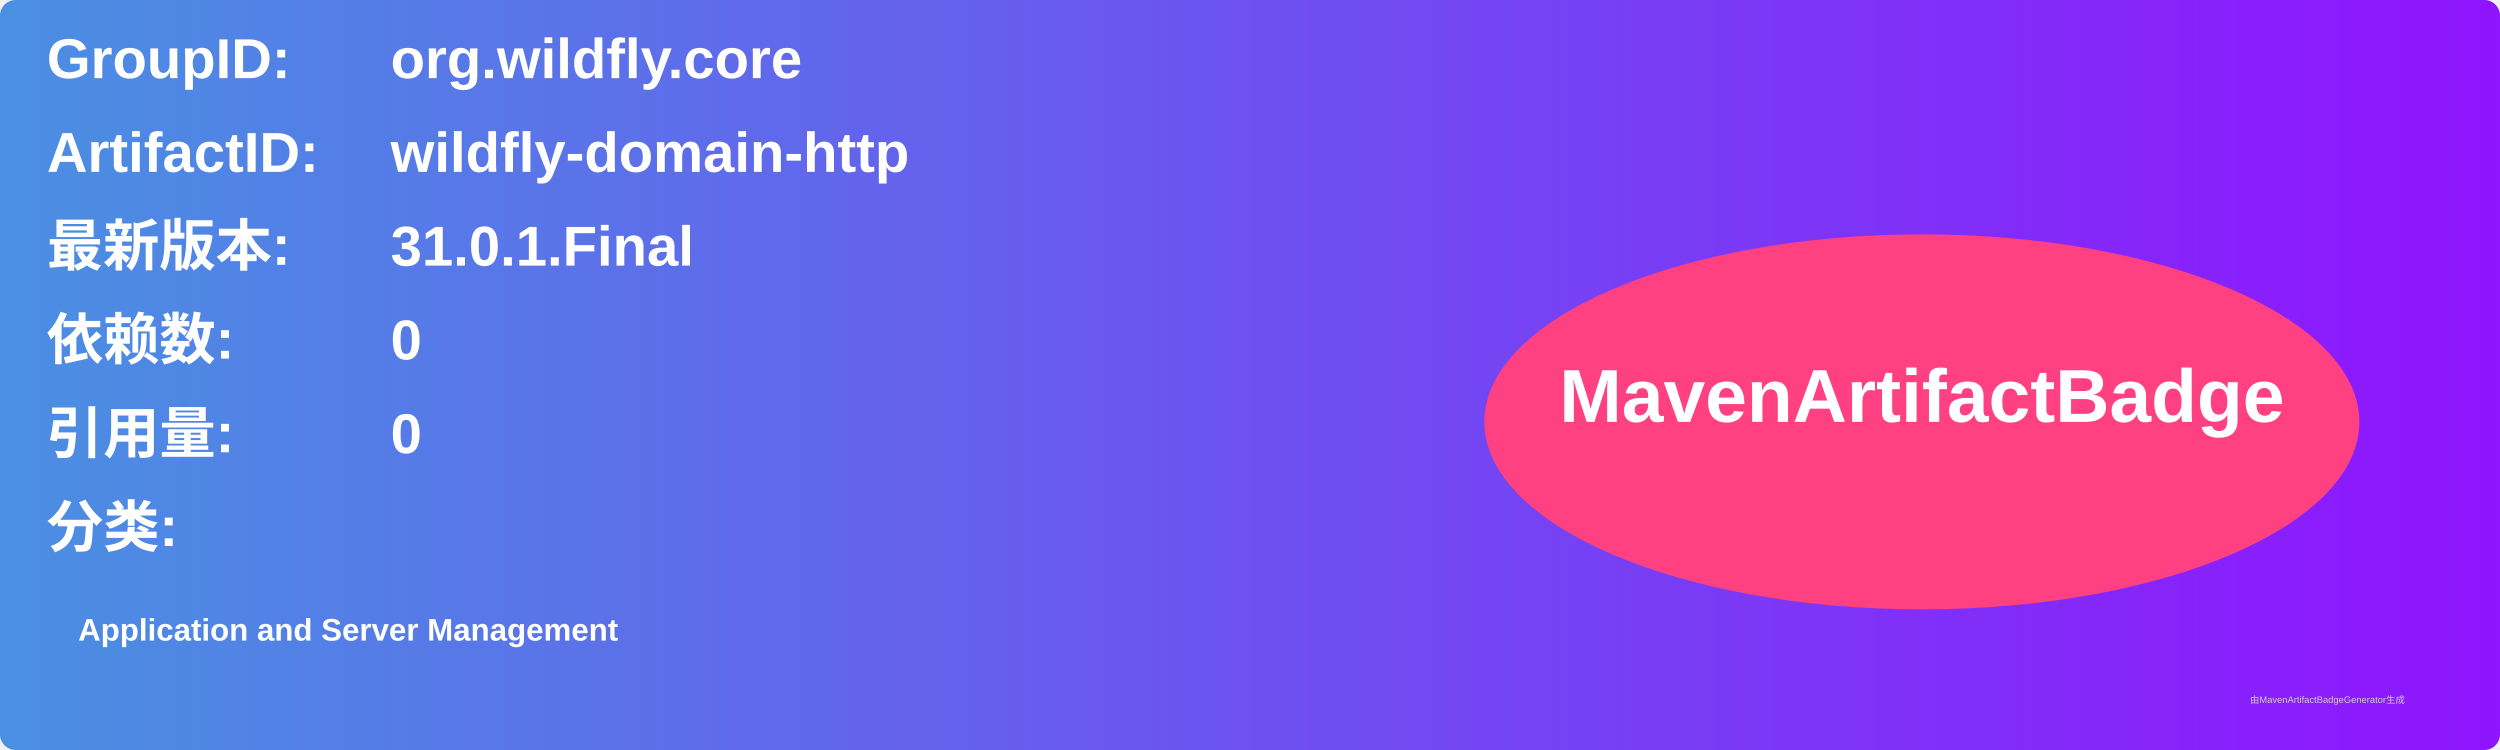
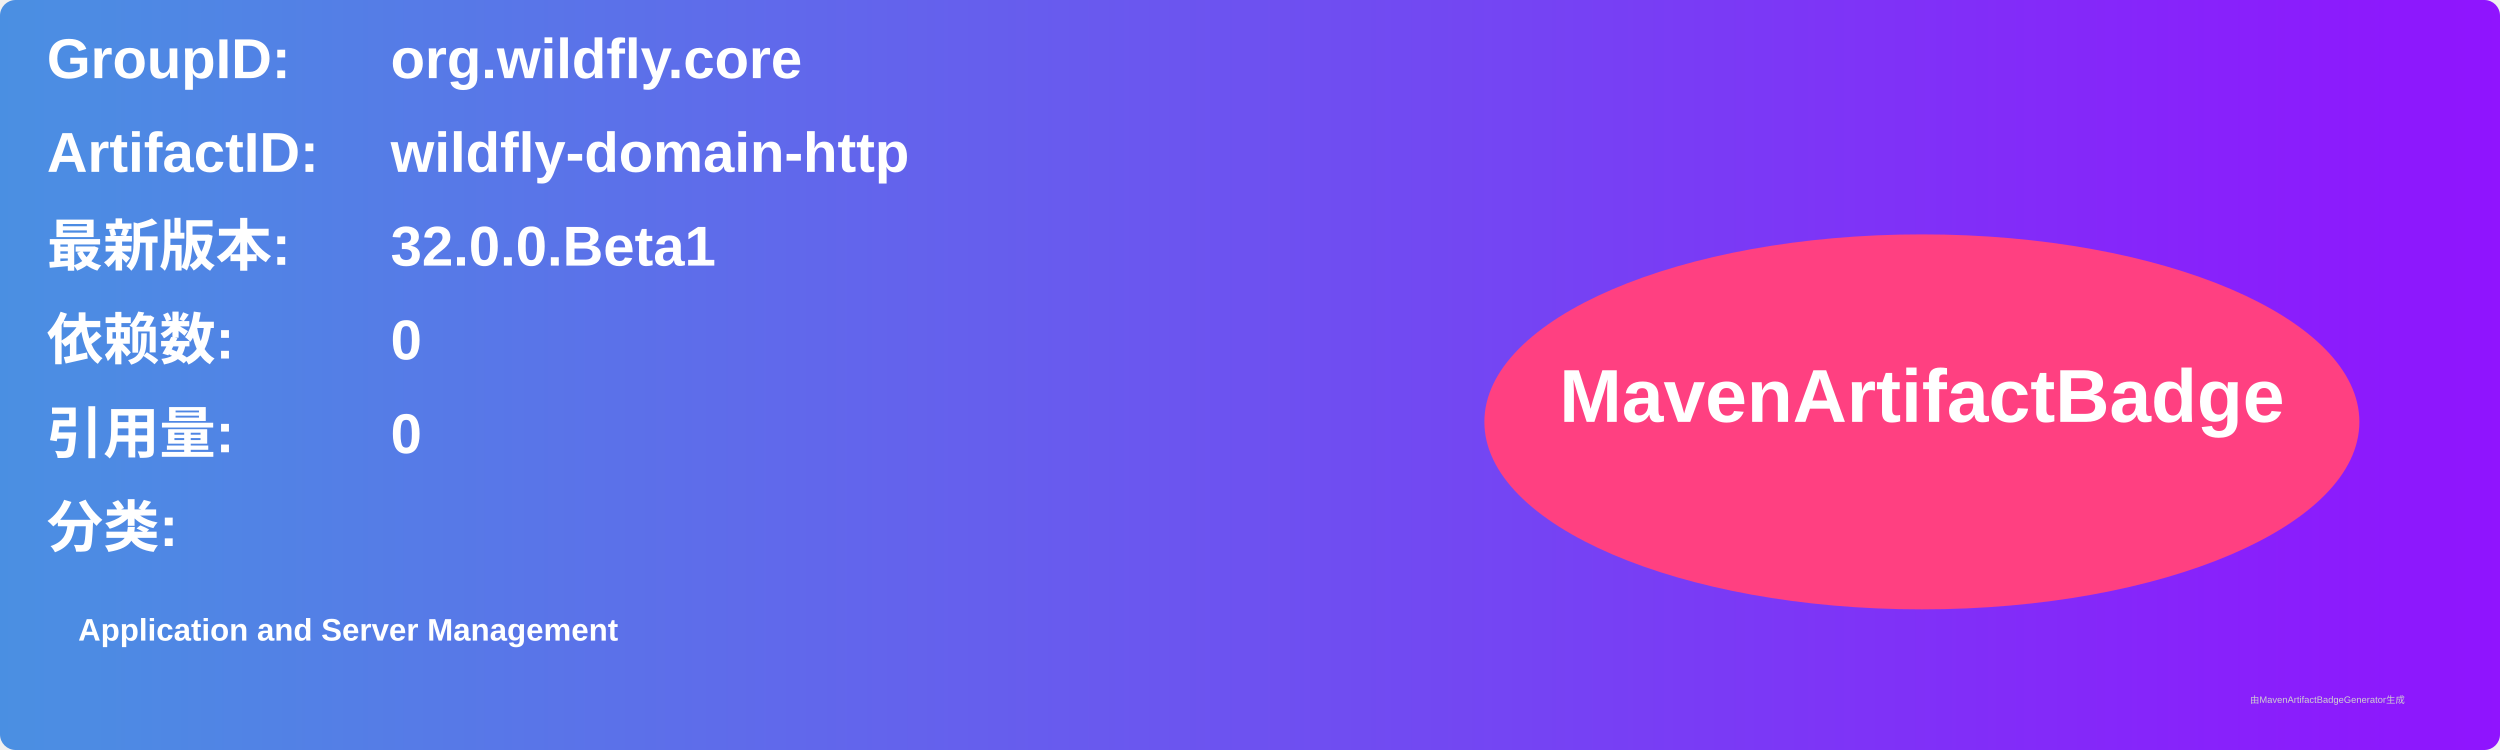
<svg xmlns="http://www.w3.org/2000/svg" width="800" height="240" viewBox="0 0 800 240">
  <linearGradient id="grad" x1="0%" y1="0%" x2="100%" y2="0%">
    <stop offset="0%" stop-color="#4a90e2" />
    <stop offset="100%" stop-color="#9013fe" />
  </linearGradient>
  <rect width="100%" height="100%" rx="5" ry="5" fill="url(#grad)" />
  <g transform="translate(15, 15)">
    <text x="0" y="10" font-family="Arial" font-size="18" fill="white" font-weight="bold" width="260">GroupID:</text>
    <text x="110" y="10" font-family="Arial" font-size="18" fill="white" font-weight="bold" width="460">org.wildfly.core</text>
    <text x="0" y="40" font-family="Arial" font-size="18" fill="white" font-weight="bold" width="260">ArtifactID:</text>
    <text x="110" y="40" font-family="Arial" font-size="18" fill="white" font-weight="bold" width="460">wildfly-domain-http</text>
    <text x="0" y="70" font-family="Arial" font-size="18" fill="white" font-weight="bold">最新版本:</text>
    <text x="110" y="70" font-family="Arial" font-size="18" fill="white" font-weight="bold">
-       <tspan font-weight="bold">31.0.1.Final</tspan>
+       <tspan font-weight="bold">32.0.0.Beta1</tspan>
    </text>
    <text x="0" y="100" font-family="Arial" font-size="18" fill="white" font-weight="bold">依赖数: </text>
    <text x="110" y="100" font-family="Arial" font-size="18" fill="white">
      <tspan font-weight="bold">0</tspan>
    </text>
    <text x="0" y="130" font-family="Arial" font-size="18" fill="white" font-weight="bold">引用量: </text>
    <text x="110" y="130" font-family="Arial" font-size="18" fill="white">
      <tspan font-weight="bold">0</tspan>
    </text>
    <text x="0" y="160" font-family="Arial" font-size="18" fill="white" font-weight="bold">分类:</text>
    <text x="10" y="190" font-family="Arial" font-size="10" fill="white">
      <tspan font-weight="bold">Application and Server Management</tspan>
    </text>
    <ellipse cx="600" cy="120" rx="140" ry="60" fill="#ff4081" />
    <text x="600" y="120" text-anchor="middle" font-family="Arial" font-size="24" fill="white" font-weight="bold">MavenArtifactBadge</text>
  </g>
  <text x="720" y="225" font-family="Arial" font-size="3" fill="#d0d0d0">由MavenArtifactBadgeGenerator生成</text>
</svg>
